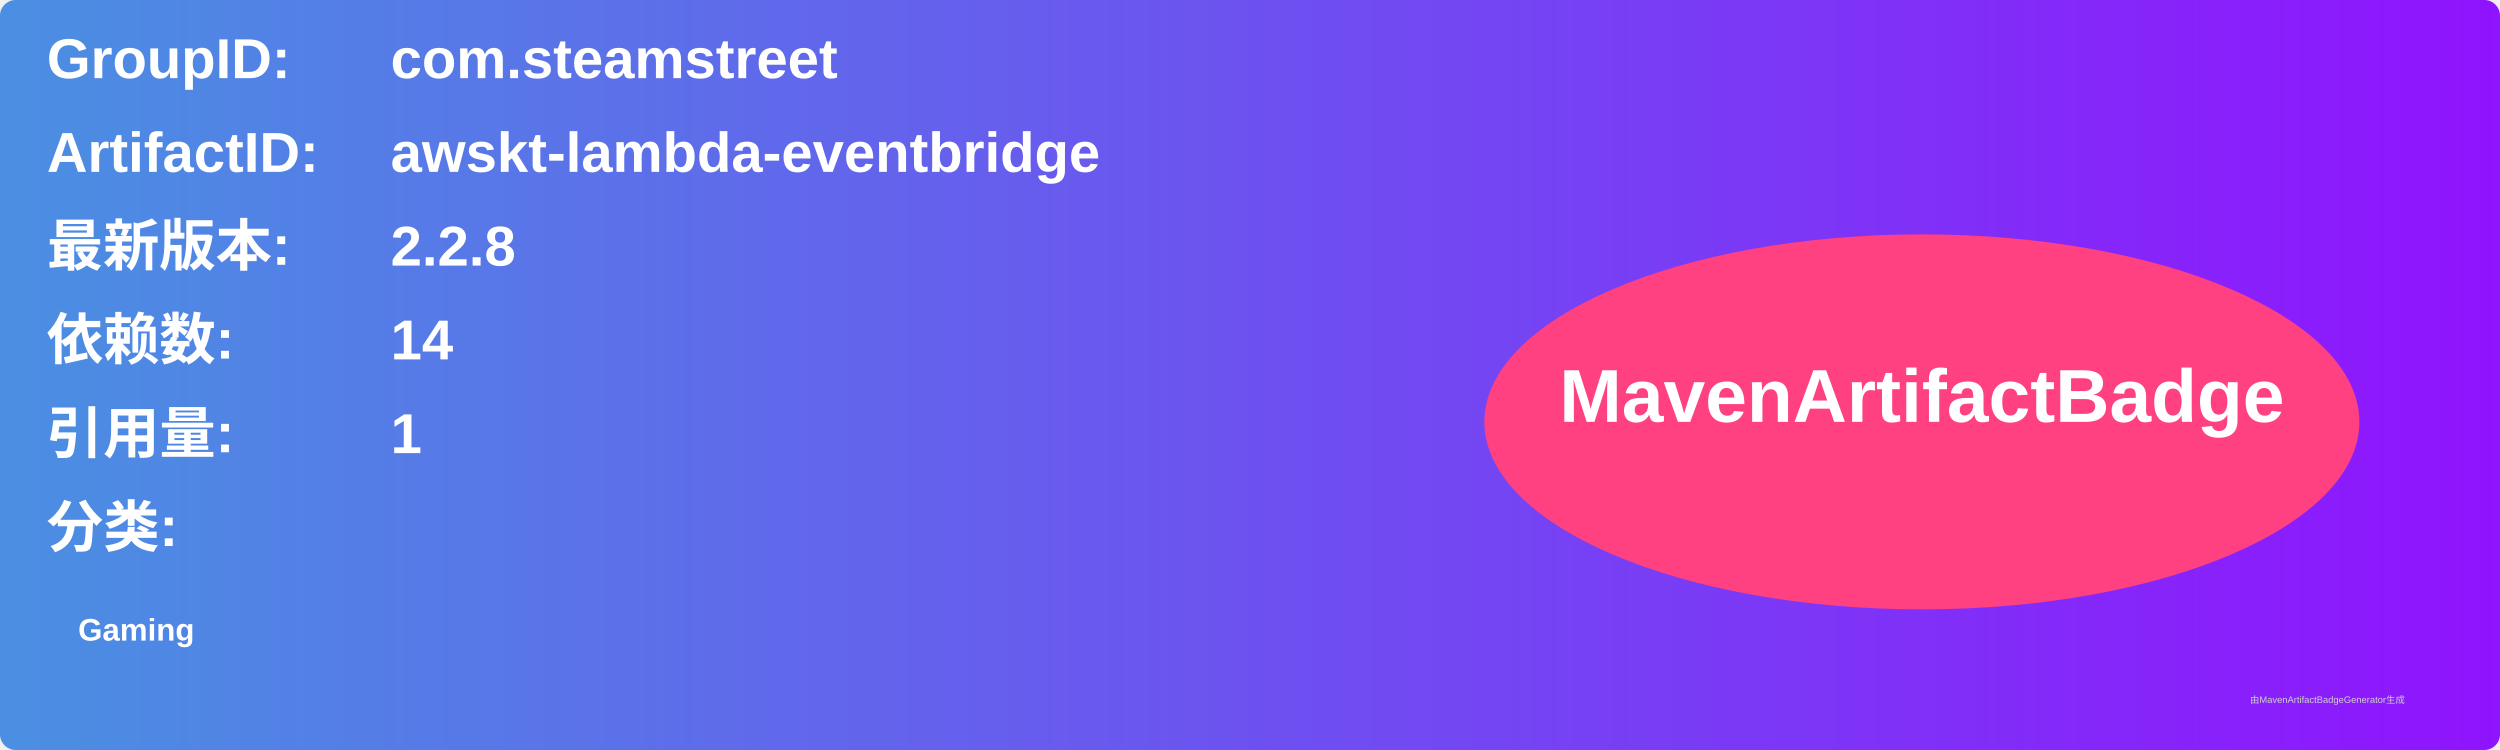
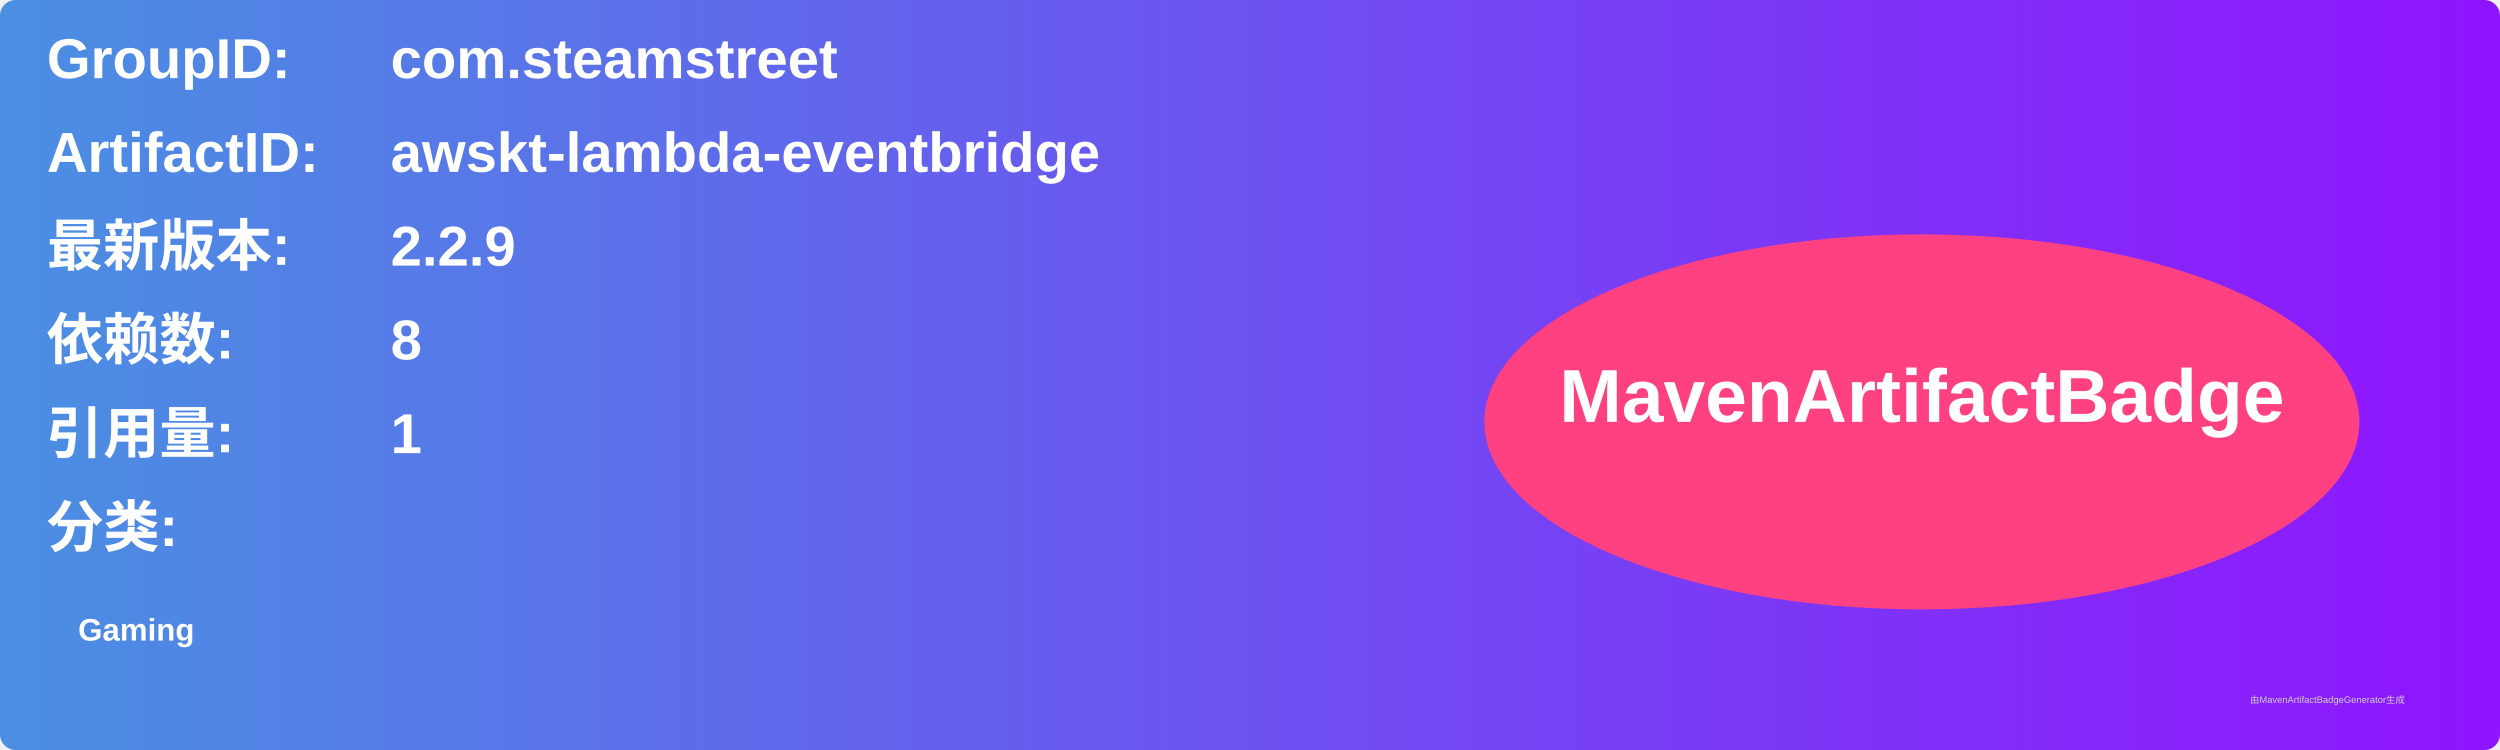
<svg xmlns="http://www.w3.org/2000/svg" width="800" height="240" viewBox="0 0 800 240">
  <linearGradient id="grad" x1="0%" y1="0%" x2="100%" y2="0%">
    <stop offset="0%" stop-color="#4a90e2" />
    <stop offset="100%" stop-color="#9013fe" />
  </linearGradient>
  <rect width="100%" height="100%" rx="5" ry="5" fill="url(#grad)" />
  <g transform="translate(15, 15)">
    <text x="0" y="10" font-family="Arial" font-size="18" fill="white" font-weight="bold" width="260">GroupID:</text>
    <text x="110" y="10" font-family="Arial" font-size="18" fill="white" font-weight="bold" width="460">com.steamstreet</text>
    <text x="0" y="40" font-family="Arial" font-size="18" fill="white" font-weight="bold" width="260">ArtifactID:</text>
    <text x="110" y="40" font-family="Arial" font-size="18" fill="white" font-weight="bold" width="460">awskt-lambda-eventbridge</text>
    <text x="0" y="70" font-family="Arial" font-size="18" fill="white" font-weight="bold">最新版本:</text>
    <text x="110" y="70" font-family="Arial" font-size="18" fill="white" font-weight="bold">
-       <tspan font-weight="bold">2.2.8</tspan>
+       <tspan font-weight="bold">2.2.9</tspan>
    </text>
    <text x="0" y="100" font-family="Arial" font-size="18" fill="white" font-weight="bold">依赖数: </text>
    <text x="110" y="100" font-family="Arial" font-size="18" fill="white">
-       <tspan font-weight="bold">14</tspan>
+       <tspan font-weight="bold">8</tspan>
    </text>
    <text x="0" y="130" font-family="Arial" font-size="18" fill="white" font-weight="bold">引用量: </text>
    <text x="110" y="130" font-family="Arial" font-size="18" fill="white">
      <tspan font-weight="bold">1</tspan>
    </text>
    <text x="0" y="160" font-family="Arial" font-size="18" fill="white" font-weight="bold">分类:</text>
    <text x="10" y="190" font-family="Arial" font-size="10" fill="white">
      <tspan font-weight="bold">Gaming</tspan>
    </text>
    <ellipse cx="600" cy="120" rx="140" ry="60" fill="#ff4081" />
    <text x="600" y="120" text-anchor="middle" font-family="Arial" font-size="24" fill="white" font-weight="bold">MavenArtifactBadge</text>
  </g>
  <text x="720" y="225" font-family="Arial" font-size="3" fill="#d0d0d0">由MavenArtifactBadgeGenerator生成</text>
</svg>
